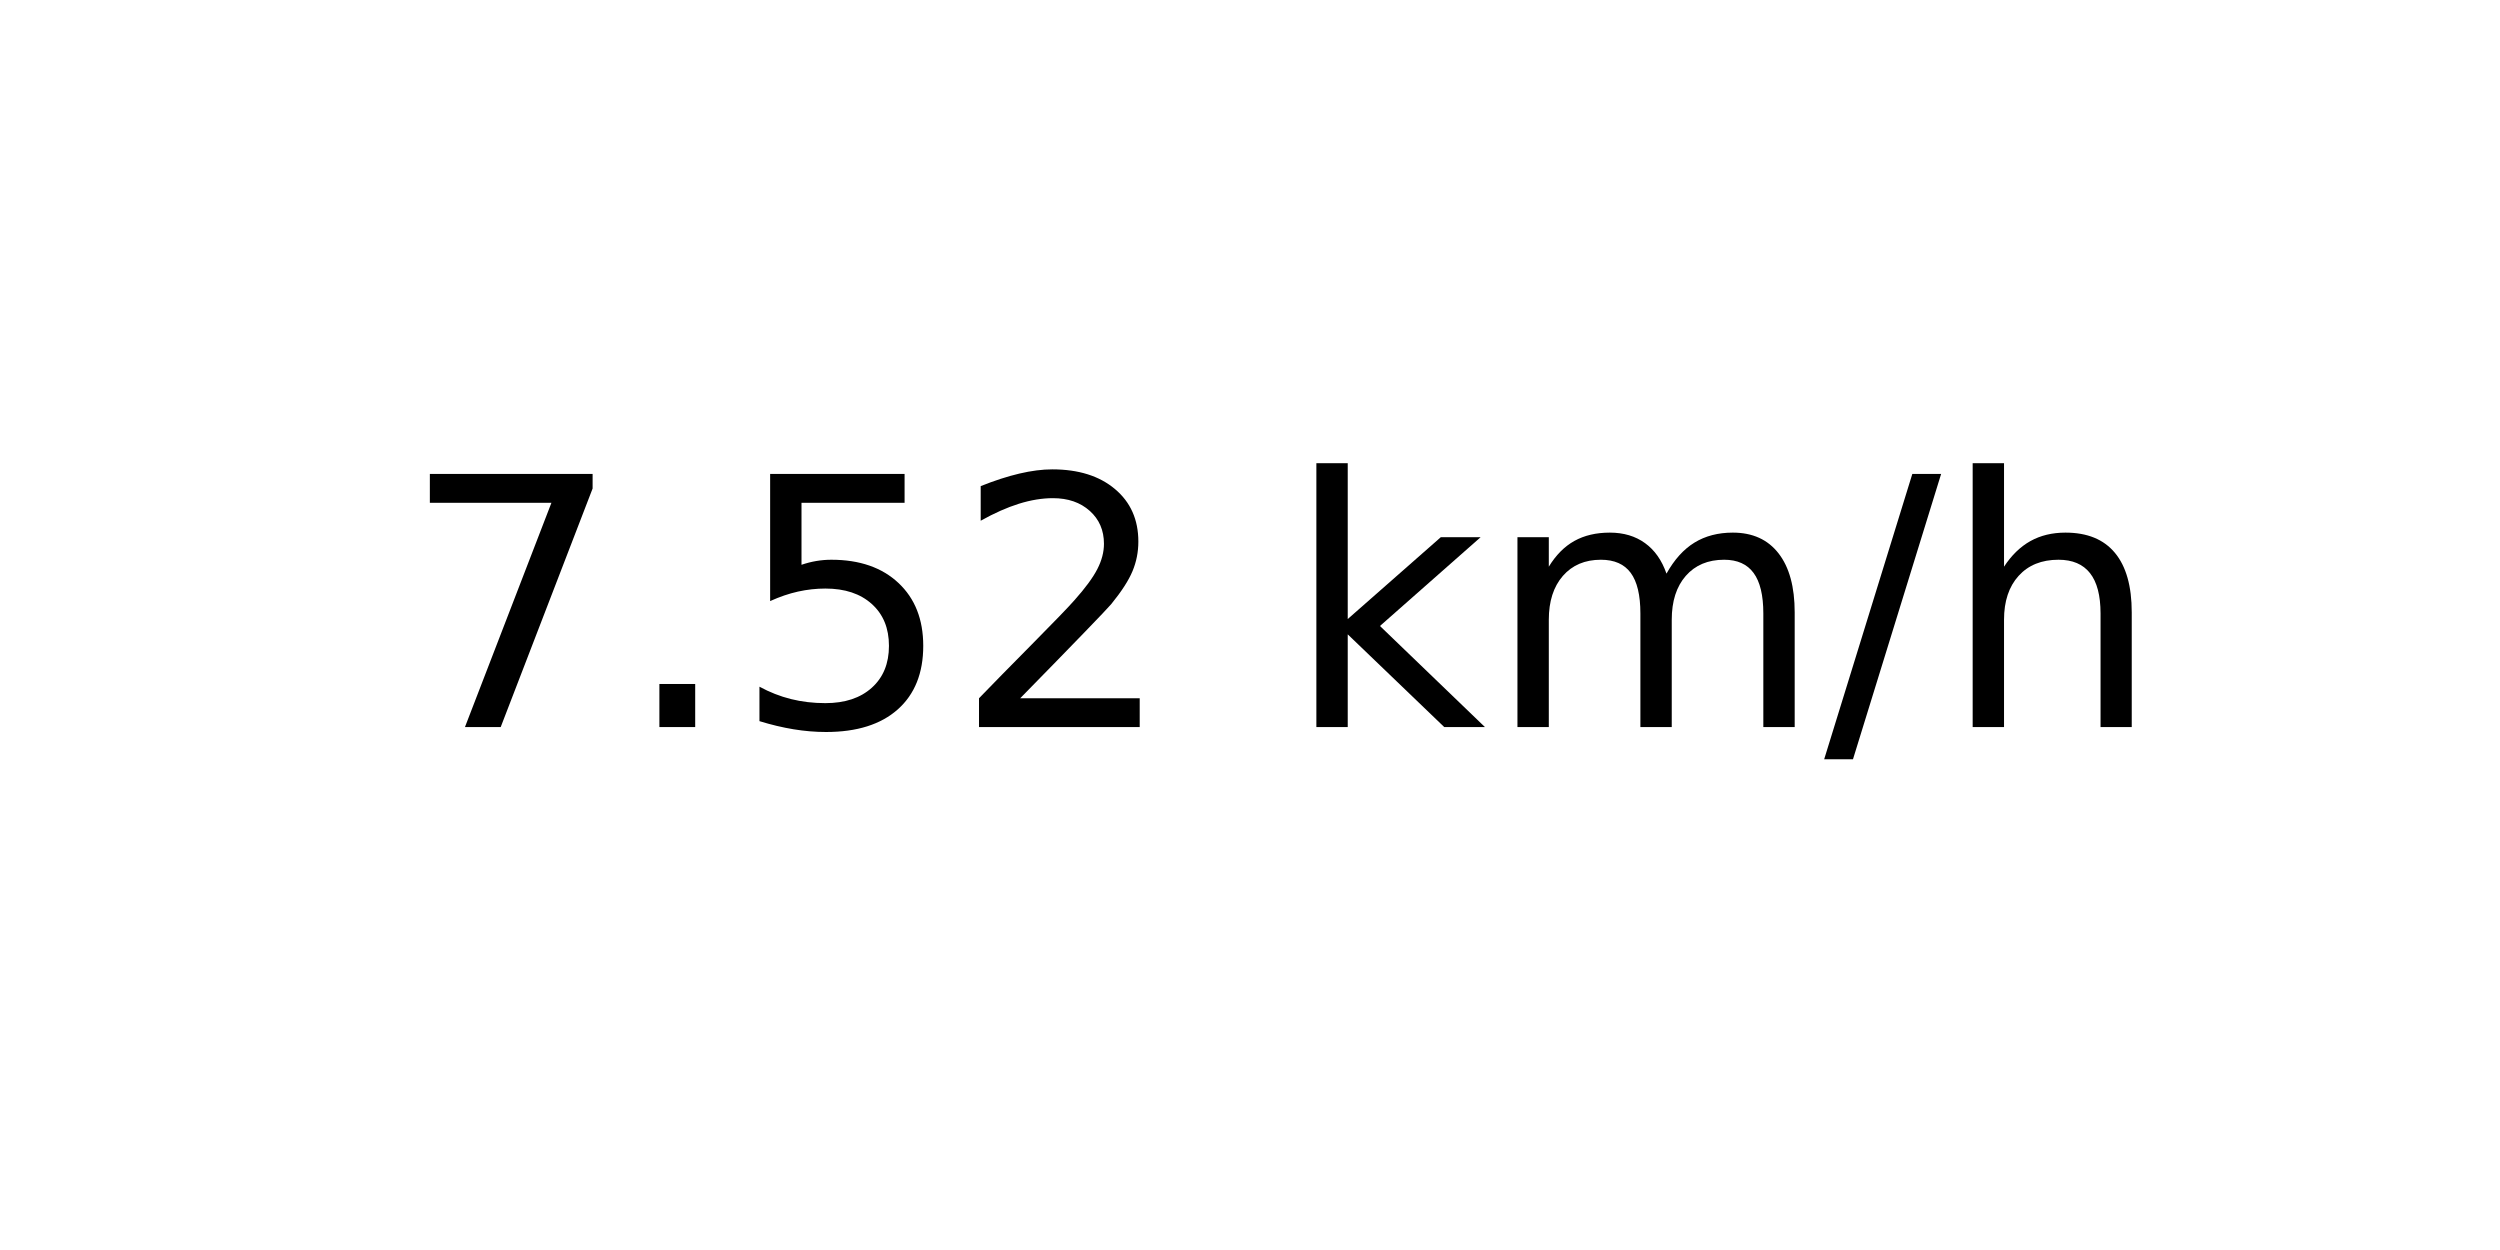
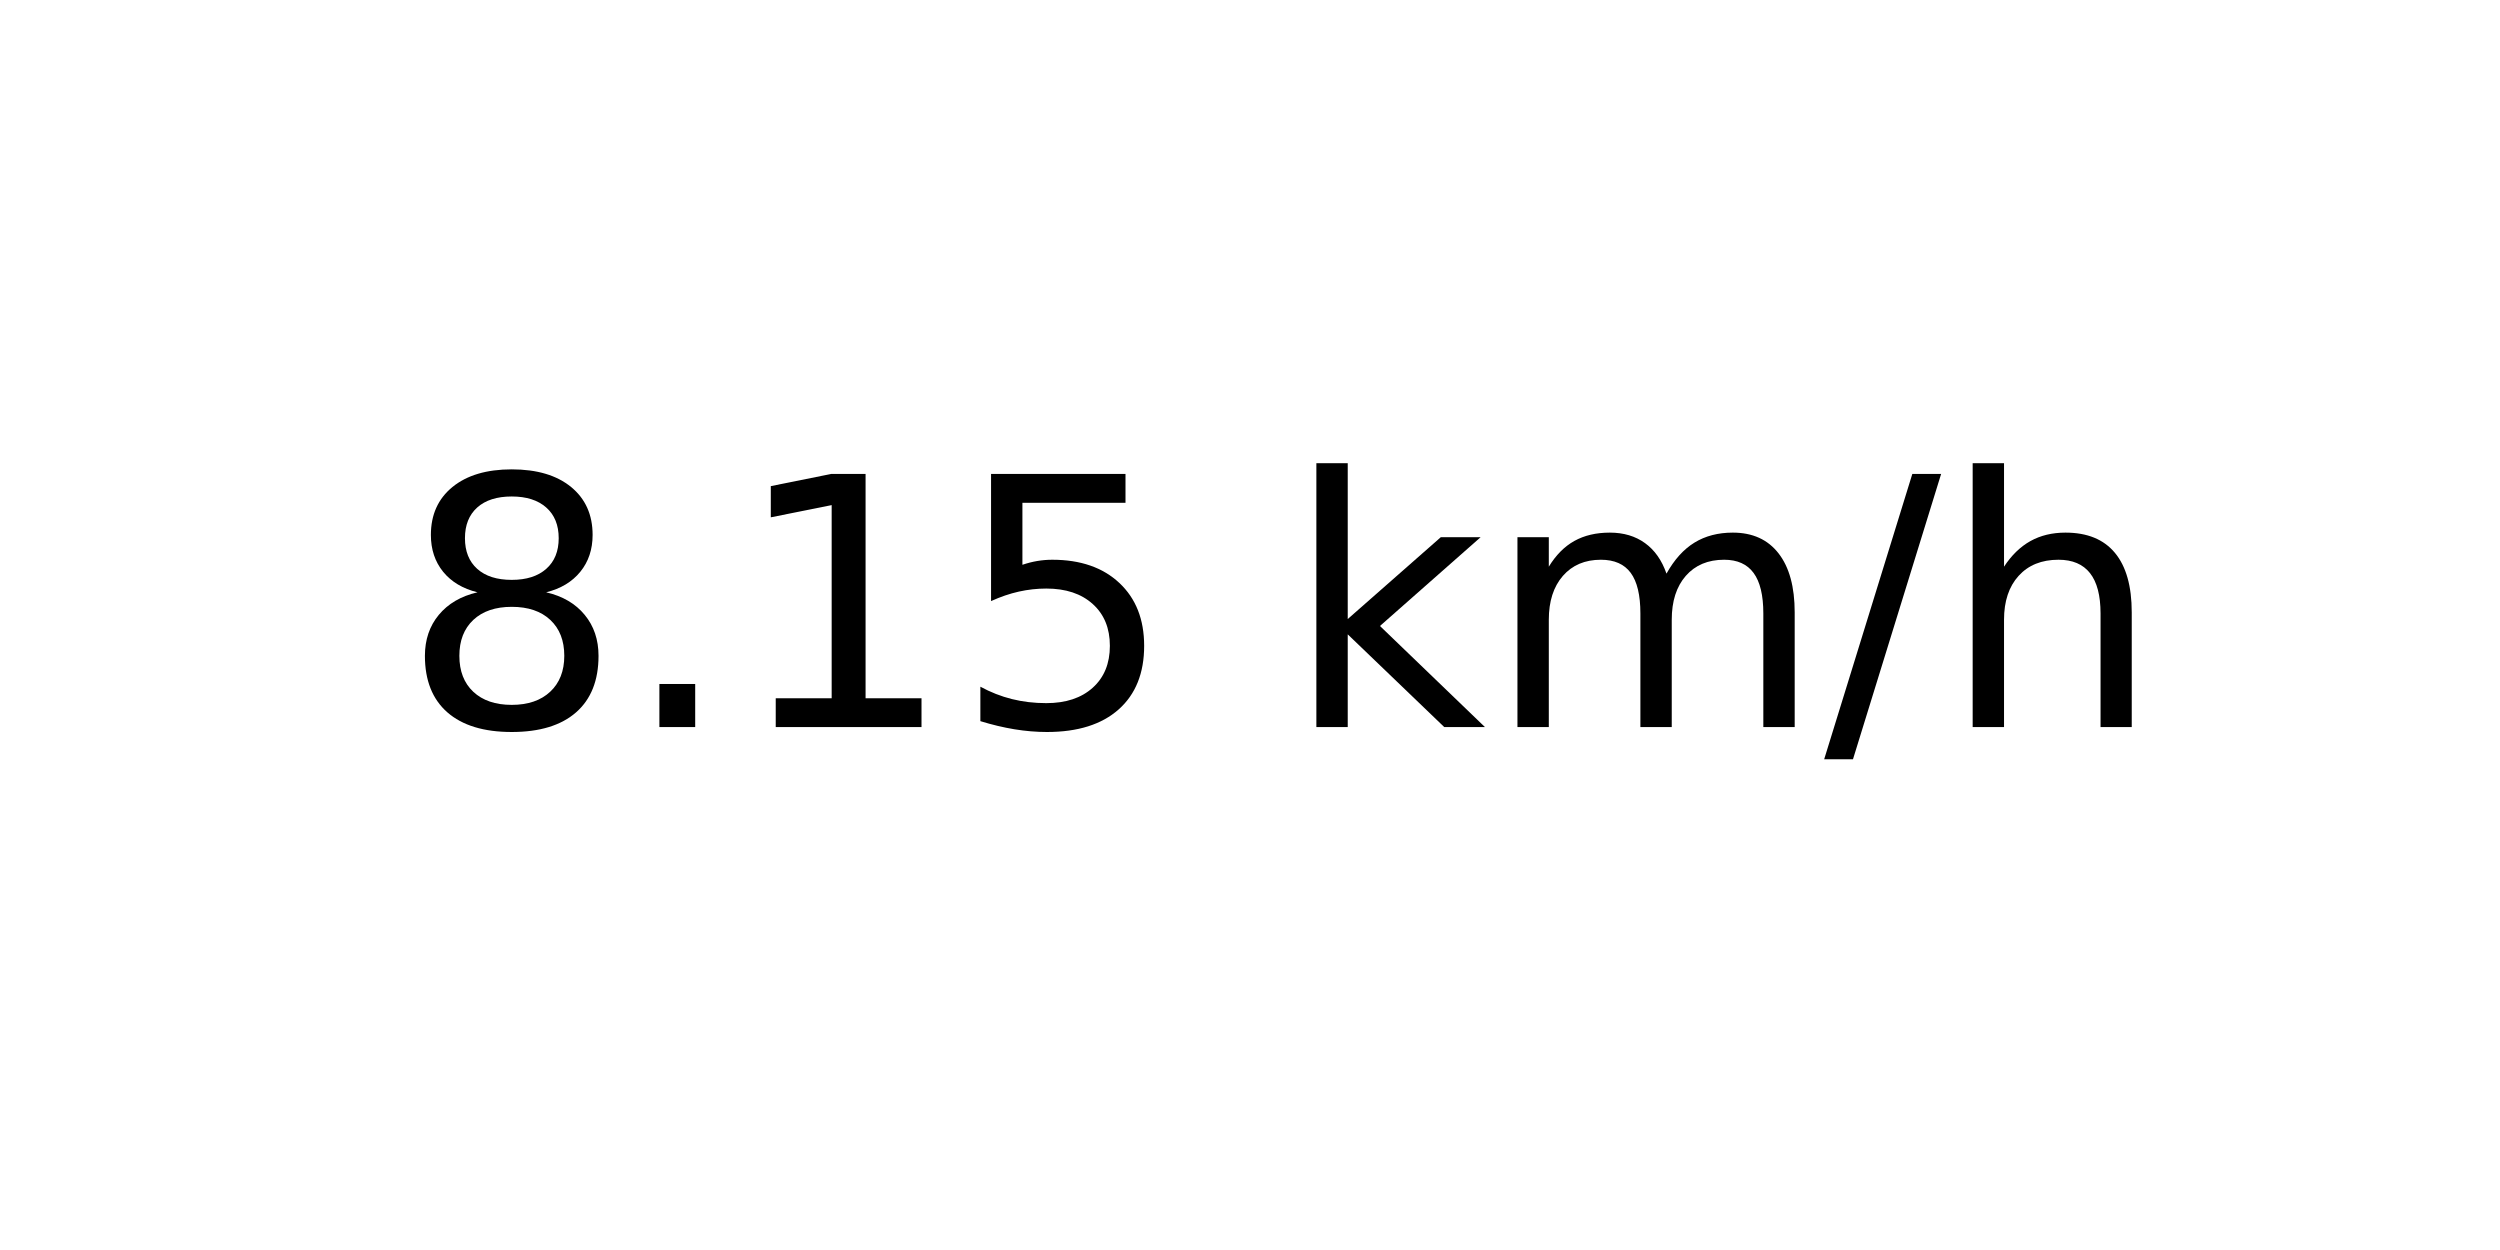
<svg xmlns="http://www.w3.org/2000/svg" xmlns:xlink="http://www.w3.org/1999/xlink" width="72pt" height="36pt" viewBox="0 0 72 36" version="1.1">
  <defs>
    <style type="text/css">*{stroke-linejoin: round; stroke-linecap: butt}</style>
  </defs>
  <g id="figure_1">
    <g id="axes_1">
      <g id="text_1">
        <g transform="translate(11.55937 20.93937) scale(0.1 -0.1)">
          <defs>
-             <path id="DejaVuSans-37" d="M 525 4666  L 3525 4666  L 3525 4397  L 1831 0  L 1172 0  L 2766 4134  L 525 4134  L 525 4666  z " transform="scale(0.015625)" />
+             <path id="DejaVuSans-38" d="M 2034 2216  Q 1584 2216 1326 1975  Q 1069 1734 1069 1313  Q 1069 891 1326 650  Q 1584 409 2034 409  Q 2484 409 2743 651  Q 3003 894 3003 1313  Q 3003 1734 2745 1975  Q 2488 2216 2034 2216  z M 1403 2484  Q 997 2584 770 2862  Q 544 3141 544 3541  Q 544 4100 942 4425  Q 1341 4750 2034 4750  Q 2731 4750 3128 4425  Q 3525 4100 3525 3541  Q 3525 3141 3298 2862  Q 3072 2584 2669 2484  Q 3125 2378 3379 2068  Q 3634 1759 3634 1313  Q 3634 634 3220 271  Q 2806 -91 2034 -91  Q 1263 -91 848 271  Q 434 634 434 1313  Q 434 1759 690 2068  Q 947 2378 1403 2484  z M 1172 3481  Q 1172 3119 1398 2916  Q 1625 2713 2034 2713  Q 2441 2713 2670 2916  Q 2900 3119 2900 3481  Q 2900 3844 2670 4047  Q 2441 4250 2034 4250  Q 1625 4250 1398 4047  Q 1172 3844 1172 3481  z " transform="scale(0.015625)" />
            <path id="DejaVuSans-2e" d="M 684 794  L 1344 794  L 1344 0  L 684 0  L 684 794  z " transform="scale(0.015625)" />
+             <path id="DejaVuSans-31" d="M 794 531  L 1825 531  L 1825 4091  L 703 3866  L 703 4441  L 1819 4666  L 2450 4666  L 2450 531  L 3481 531  L 3481 0  L 794 0  L 794 531  z " transform="scale(0.015625)" />
            <path id="DejaVuSans-35" d="M 691 4666  L 3169 4666  L 3169 4134  L 1269 4134  L 1269 2991  Q 1406 3038 1543 3061  Q 1681 3084 1819 3084  Q 2600 3084 3056 2656  Q 3513 2228 3513 1497  Q 3513 744 3044 326  Q 2575 -91 1722 -91  Q 1428 -91 1123 -41  Q 819 9 494 109  L 494 744  Q 775 591 1075 516  Q 1375 441 1709 441  Q 2250 441 2565 725  Q 2881 1009 2881 1497  Q 2881 1984 2565 2268  Q 2250 2553 1709 2553  Q 1456 2553 1204 2497  Q 953 2441 691 2322  L 691 4666  z " transform="scale(0.015625)" />
-             <path id="DejaVuSans-32" d="M 1228 531  L 3431 531  L 3431 0  L 469 0  L 469 531  Q 828 903 1448 1529  Q 2069 2156 2228 2338  Q 2531 2678 2651 2914  Q 2772 3150 2772 3378  Q 2772 3750 2511 3984  Q 2250 4219 1831 4219  Q 1534 4219 1204 4116  Q 875 4013 500 3803  L 500 4441  Q 881 4594 1212 4672  Q 1544 4750 1819 4750  Q 2544 4750 2975 4387  Q 3406 4025 3406 3419  Q 3406 3131 3298 2873  Q 3191 2616 2906 2266  Q 2828 2175 2409 1742  Q 1991 1309 1228 531  z " transform="scale(0.015625)" />
            <path id="DejaVuSans-20" transform="scale(0.015625)" />
            <path id="DejaVuSans-6b" d="M 581 4863  L 1159 4863  L 1159 1991  L 2875 3500  L 3609 3500  L 1753 1863  L 3688 0  L 2938 0  L 1159 1709  L 1159 0  L 581 0  L 581 4863  z " transform="scale(0.015625)" />
            <path id="DejaVuSans-6d" d="M 3328 2828  Q 3544 3216 3844 3400  Q 4144 3584 4550 3584  Q 5097 3584 5394 3201  Q 5691 2819 5691 2113  L 5691 0  L 5113 0  L 5113 2094  Q 5113 2597 4934 2840  Q 4756 3084 4391 3084  Q 3944 3084 3684 2787  Q 3425 2491 3425 1978  L 3425 0  L 2847 0  L 2847 2094  Q 2847 2600 2669 2842  Q 2491 3084 2119 3084  Q 1678 3084 1418 2786  Q 1159 2488 1159 1978  L 1159 0  L 581 0  L 581 3500  L 1159 3500  L 1159 2956  Q 1356 3278 1631 3431  Q 1906 3584 2284 3584  Q 2666 3584 2933 3390  Q 3200 3197 3328 2828  z " transform="scale(0.015625)" />
            <path id="DejaVuSans-2f" d="M 1625 4666  L 2156 4666  L 531 -594  L 0 -594  L 1625 4666  z " transform="scale(0.015625)" />
            <path id="DejaVuSans-68" d="M 3513 2113  L 3513 0  L 2938 0  L 2938 2094  Q 2938 2591 2744 2837  Q 2550 3084 2163 3084  Q 1697 3084 1428 2787  Q 1159 2491 1159 1978  L 1159 0  L 581 0  L 581 4863  L 1159 4863  L 1159 2956  Q 1366 3272 1645 3428  Q 1925 3584 2291 3584  Q 2894 3584 3203 3211  Q 3513 2838 3513 2113  z " transform="scale(0.015625)" />
          </defs>
-           <use xlink:href="#DejaVuSans-37" />
+           <use xlink:href="#DejaVuSans-38" />
          <use xlink:href="#DejaVuSans-2e" x="63.623" />
-           <use xlink:href="#DejaVuSans-35" x="95.41" />
-           <use xlink:href="#DejaVuSans-32" x="159.033" />
+           <use xlink:href="#DejaVuSans-31" x="95.41" />
+           <use xlink:href="#DejaVuSans-35" x="159.033" />
          <use xlink:href="#DejaVuSans-20" x="222.656" />
          <use xlink:href="#DejaVuSans-6b" x="254.443" />
          <use xlink:href="#DejaVuSans-6d" x="312.354" />
          <use xlink:href="#DejaVuSans-2f" x="409.766" />
          <use xlink:href="#DejaVuSans-68" x="443.457" />
        </g>
      </g>
    </g>
  </g>
</svg>
